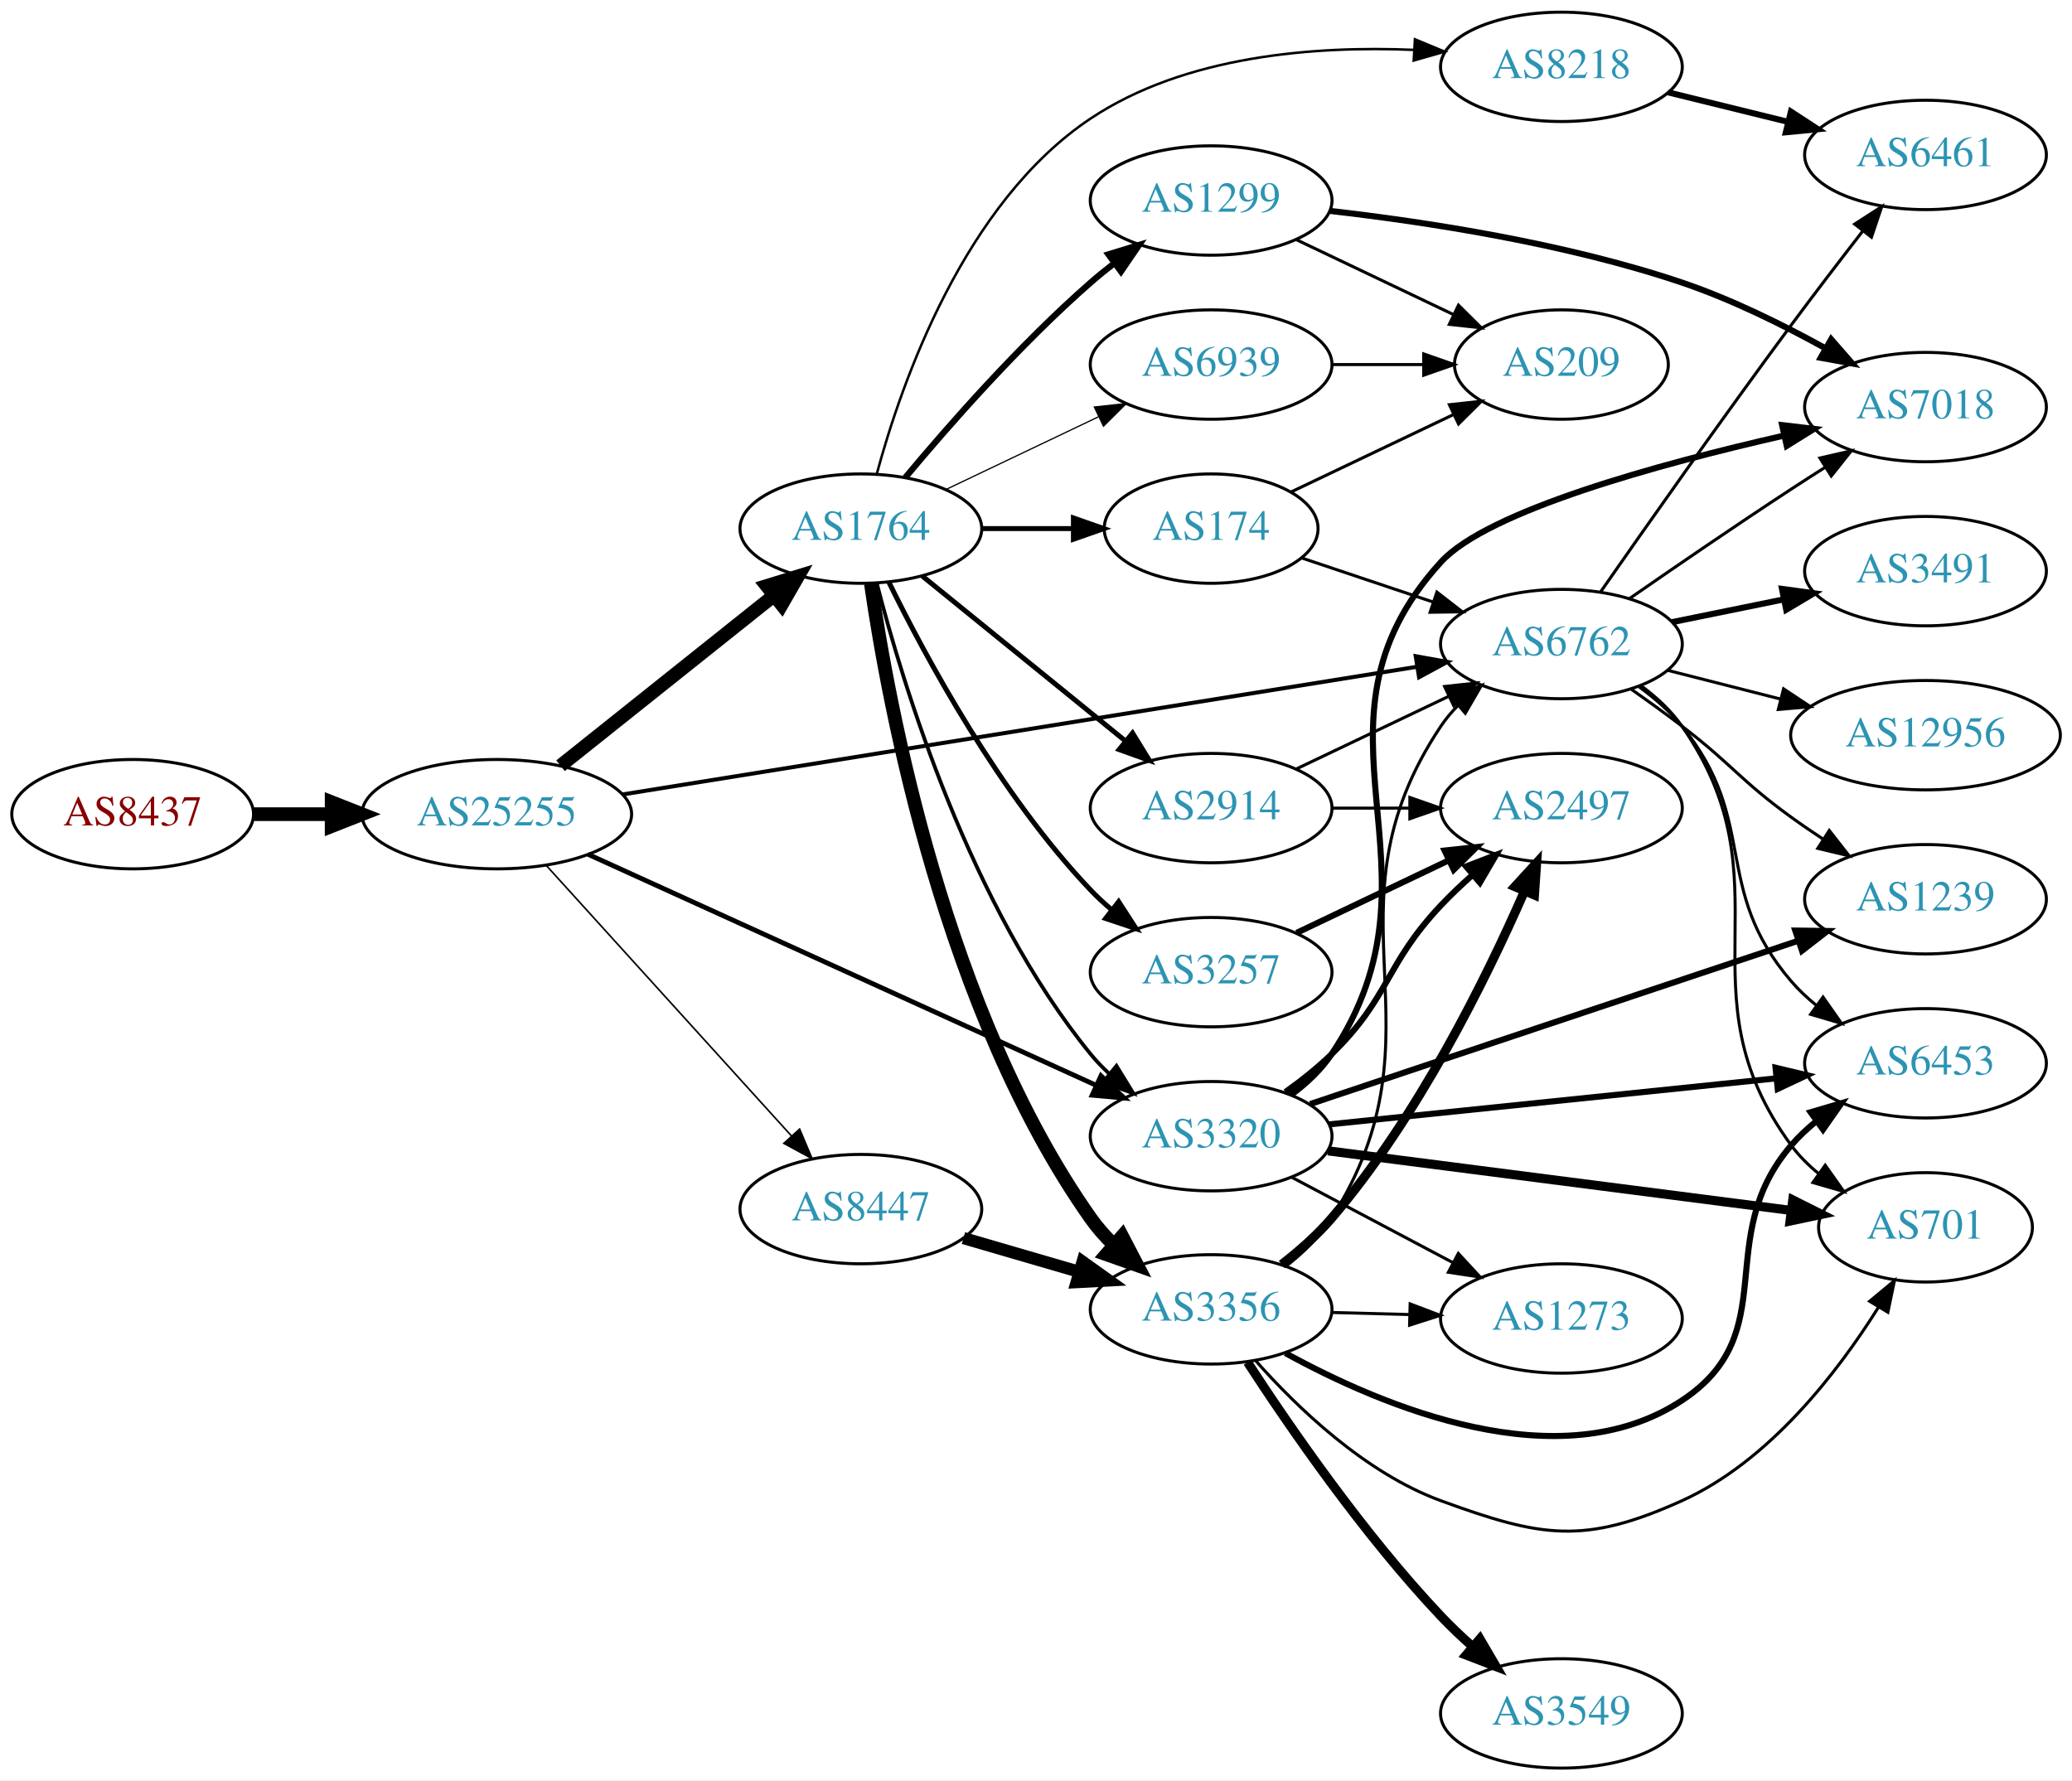
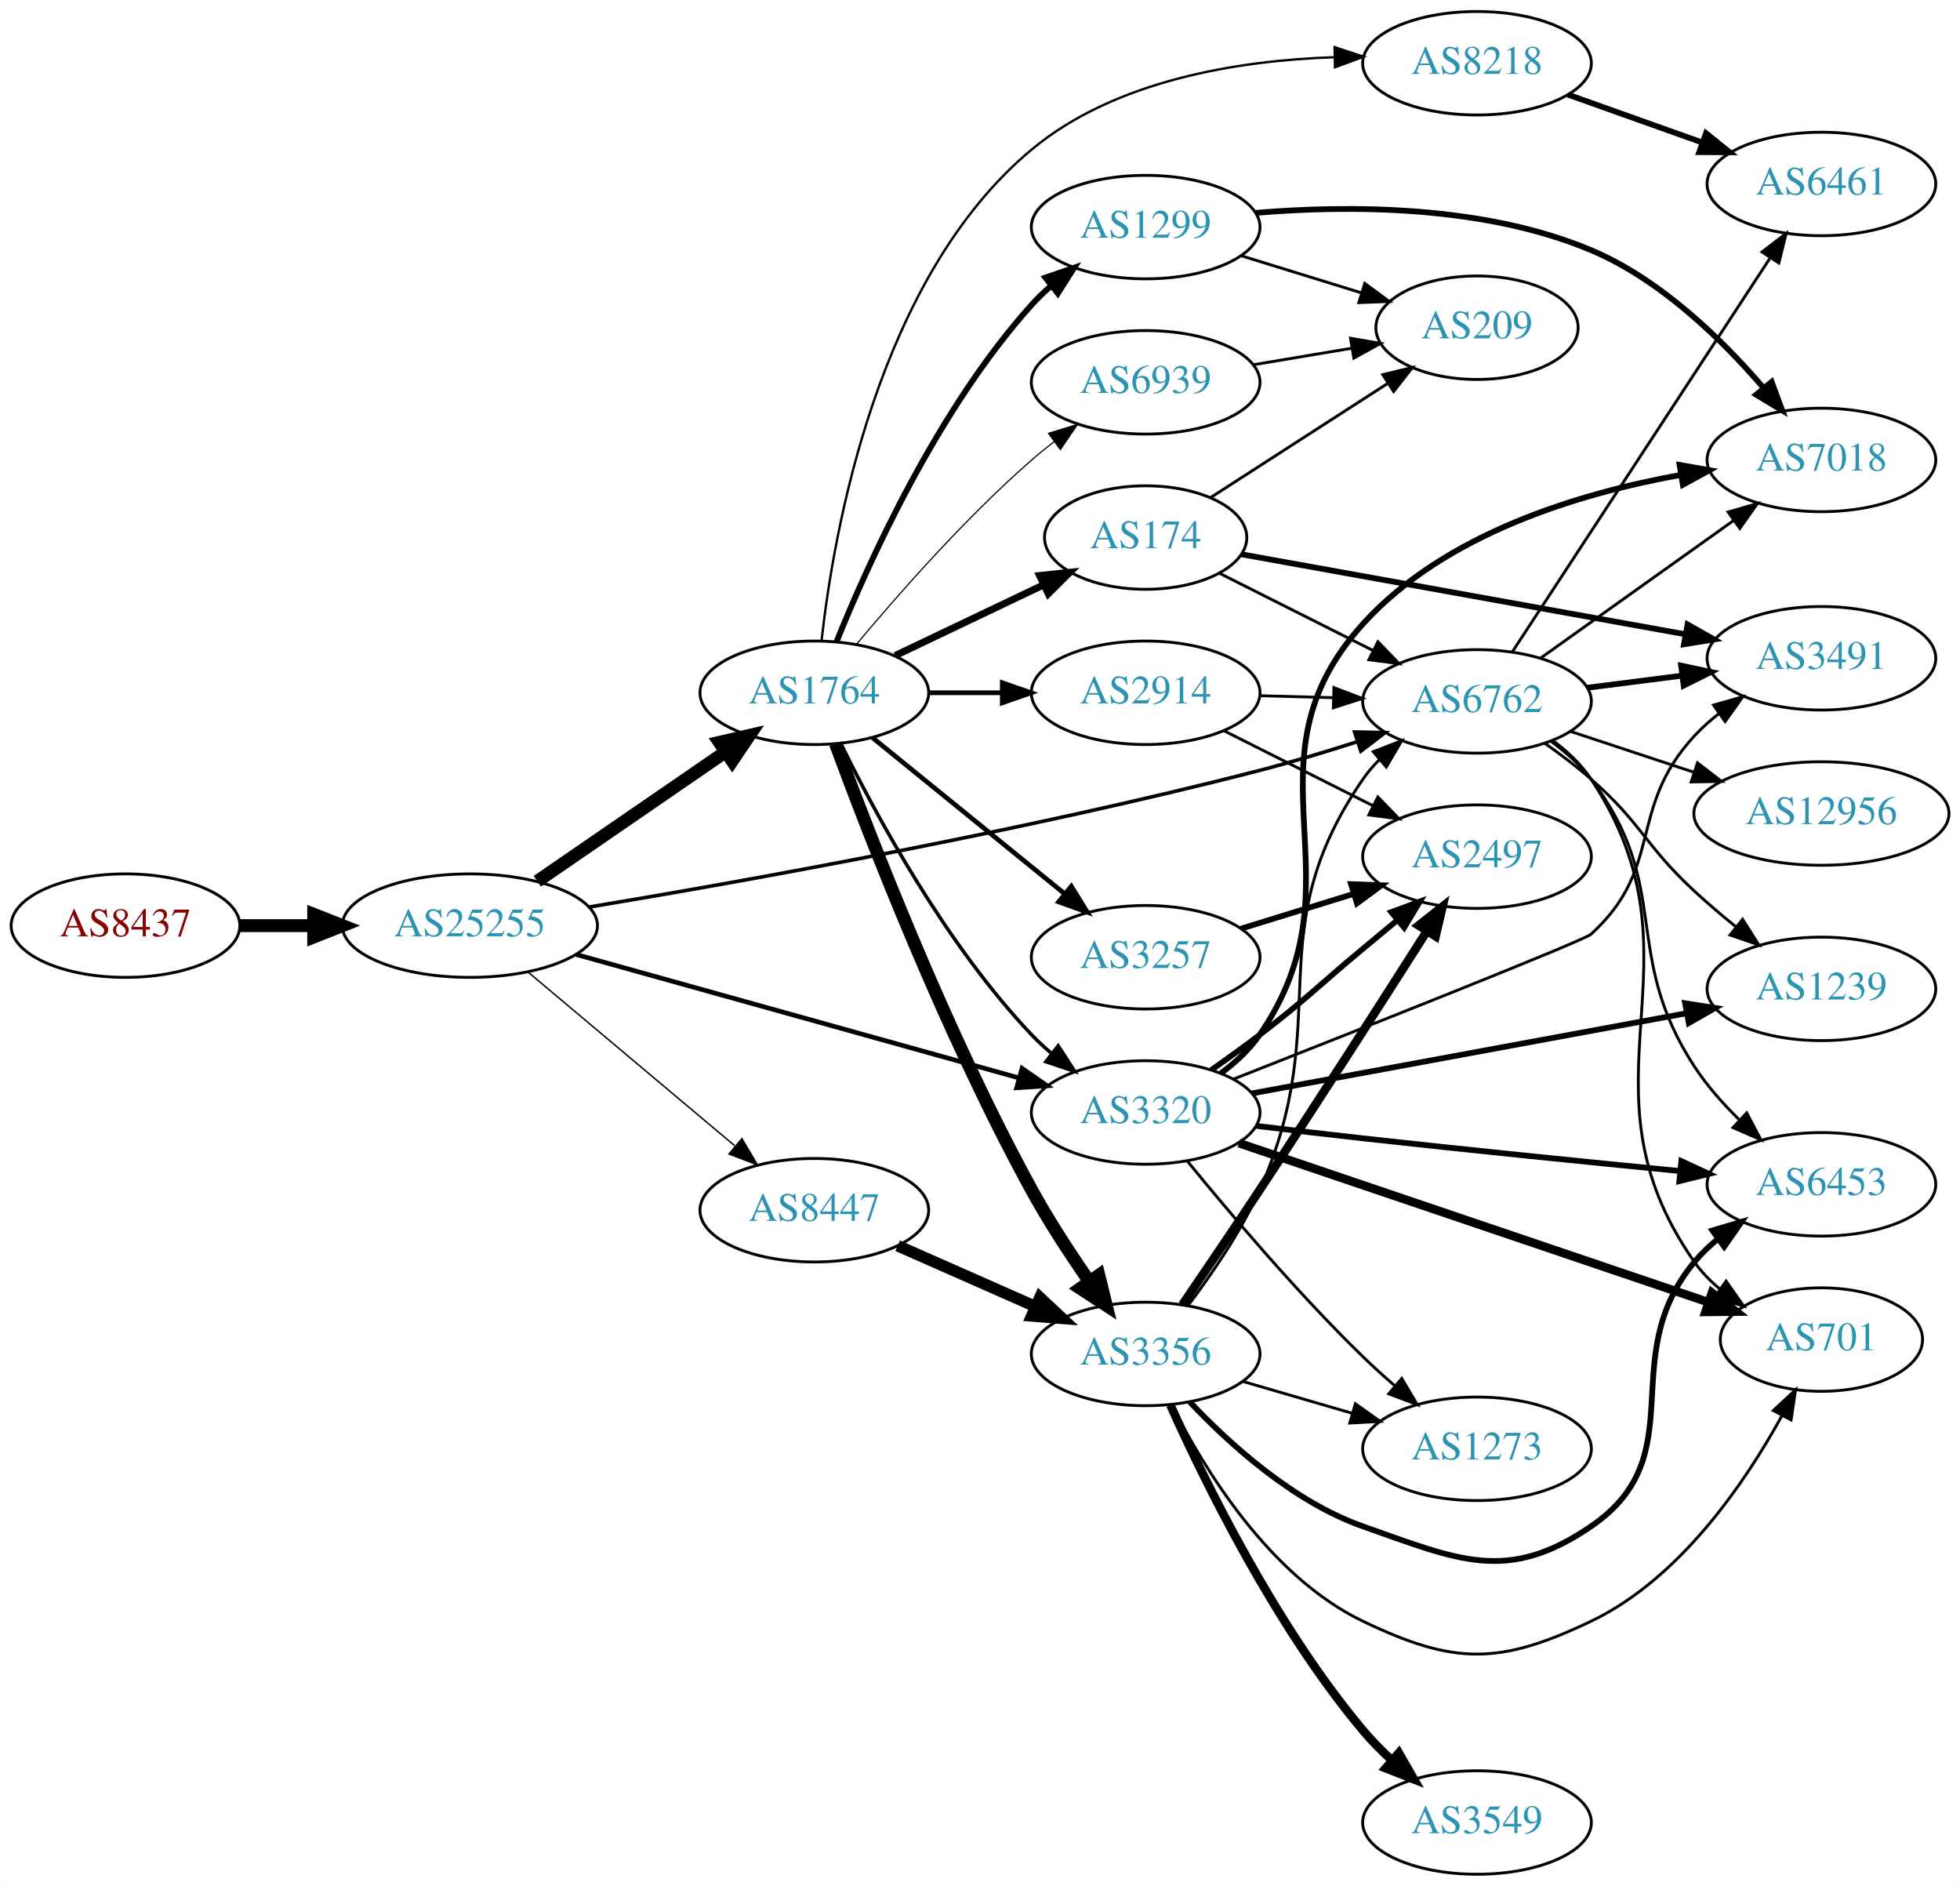
- <svg xmlns="http://www.w3.org/2000/svg" xmlns:xlink="http://www.w3.org/1999/xlink" width="682pt" height="586pt" viewBox="0.00 0.00 681.96 586.00">
-   <g id="graph0" class="graph" transform="scale(1 1) rotate(0) translate(4 582)">
-     <polygon fill="white" stroke="none" points="-4,4 -4,-582 677.956,-582 677.956,4 -4,4" />
+ <svg xmlns="http://www.w3.org/2000/svg" xmlns:xlink="http://www.w3.org/1999/xlink" width="682pt" height="656pt" viewBox="0.00 0.00 681.96 656.00">
+   <g id="graph0" class="graph" transform="scale(1 1) rotate(0) translate(4 652)">
+     <polygon fill="white" stroke="none" points="-4,4 -4,-652 677.956,-652 677.956,4 -4,4" />
    <g id="node1" class="node">
      <g id="a_node1">
        <a xlink:href="/asn/8437" xlink:title="AS8437 ~ Hutchison Drei Austria GmbH [AT]">
-           <ellipse fill="#ffffff" stroke="black" cx="39.647" cy="-314" rx="39.794" ry="18" />
-           <text text-anchor="middle" x="39.647" y="-310.3" font-family="Times,serif" font-size="14.00" fill="#880000">AS8437</text>
+           <ellipse fill="#ffffff" stroke="black" cx="39.647" cy="-330" rx="39.794" ry="18" />
+           <text text-anchor="middle" x="39.647" y="-326.3" font-family="Times,serif" font-size="14.00" fill="#880000">AS8437</text>
        </a>
      </g>
    </g>
    <g id="node2" class="node">
      <g id="a_node2">
        <a xlink:href="/asn/25255" xlink:title="AS25255 ~ ==&gt; TELE2 AUSTRIA &lt;== [AT]">
-           <ellipse fill="#ffffff" stroke="black" cx="159.489" cy="-314" rx="44.393" ry="18" />
-           <text text-anchor="middle" x="159.489" y="-310.3" font-family="Times,serif" font-size="14.00" fill="#2c94b3">AS25255</text>
+           <ellipse fill="#ffffff" stroke="black" cx="159.489" cy="-330" rx="44.393" ry="18" />
+           <text text-anchor="middle" x="159.489" y="-326.3" font-family="Times,serif" font-size="14.00" fill="#2c94b3">AS25255</text>
        </a>
      </g>
    </g>
    <g id="edge1" class="edge">
-       <path fill="none" stroke="black" stroke-width="4.5" d="M79.559,-314C87.662,-314 96.337,-314 104.863,-314" />
-       <polygon fill="black" stroke="black" stroke-width="4.5" points="105.141,-317.938 115.141,-314 105.141,-310.063 105.141,-317.938" />
+       <path fill="none" stroke="black" stroke-width="4.5" d="M79.559,-330C87.662,-330 96.337,-330 104.863,-330" />
+       <polygon fill="black" stroke="black" stroke-width="4.5" points="105.141,-333.938 115.141,-330 105.141,-326.063 105.141,-333.938" />
    </g>
    <g id="node3" class="node">
      <g id="a_node3">
        <a xlink:href="/asn/1764" xlink:title="AS1764 ~ NEXTLAYER-AS [AT]">
-           <ellipse fill="#ffffff" stroke="black" cx="279.332" cy="-408" rx="39.794" ry="18" />
-           <text text-anchor="middle" x="279.332" y="-404.3" font-family="Times,serif" font-size="14.00" fill="#2c94b3">AS1764</text>
+           <ellipse fill="#ffffff" stroke="black" cx="279.332" cy="-411" rx="39.794" ry="18" />
+           <text text-anchor="middle" x="279.332" y="-407.3" font-family="Times,serif" font-size="14.00" fill="#2c94b3">AS1764</text>
        </a>
      </g>
    </g>
    <g id="edge2" class="edge">
-       <path fill="none" stroke="black" stroke-width="4.5" d="M180.479,-329.946C199.811,-345.366 229.262,-368.859 250.805,-386.043" />
-       <polygon fill="black" stroke="black" stroke-width="4.5" points="248.363,-389.132 258.636,-392.29 253.274,-382.976 248.363,-389.132" />
+       <path fill="none" stroke="black" stroke-width="4.5" d="M182.932,-345.426C201.513,-358.198 228.074,-376.455 248.453,-390.463" />
+       <polygon fill="black" stroke="black" stroke-width="4.5" points="246.296,-393.758 256.768,-396.178 250.757,-387.269 246.296,-393.758" />
    </g>
    <g id="node4" class="node">
      <g id="a_node4">
        <a xlink:href="/asn/6762" xlink:title="AS6762 ~ TELECOM ITALIA SPARKLE S.p.A. [IT]">
-           <ellipse fill="#ffffff" stroke="black" cx="509.918" cy="-370" rx="39.794" ry="18" />
-           <text text-anchor="middle" x="509.918" y="-366.3" font-family="Times,serif" font-size="14.00" fill="#2c94b3">AS6762</text>
+           <ellipse fill="#ffffff" stroke="black" cx="509.918" cy="-408" rx="39.794" ry="18" />
+           <text text-anchor="middle" x="509.918" y="-404.3" font-family="Times,serif" font-size="14.00" fill="#2c94b3">AS6762</text>
        </a>
      </g>
    </g>
    <g id="edge3" class="edge">
-       <path fill="none" stroke="black" stroke-width="1.324" d="M200.799,-320.479C265.802,-330.926 393.434,-351.439 462.27,-362.503" />
-       <polygon fill="black" stroke="black" stroke-width="1.324" points="461.961,-365.998 472.39,-364.129 463.072,-359.087 461.961,-365.998" />
+       <path fill="none" stroke="black" stroke-width="1.25" d="M201.179,-336.502C254.946,-345.441 352.42,-362.846 434.271,-384 445.371,-386.869 457.246,-390.447 468.186,-393.958" />
+       <polygon fill="black" stroke="black" stroke-width="1.25" points="467.327,-397.36 477.92,-397.141 469.503,-390.707 467.327,-397.36" />
    </g>
    <g id="node5" class="node">
      <g id="a_node5">
        <a xlink:href="/asn/3320" xlink:title="AS3320 ~ DTAG [DE]">
-           <ellipse fill="#ffffff" stroke="black" cx="394.625" cy="-208" rx="39.794" ry="18" />
-           <text text-anchor="middle" x="394.625" y="-204.3" font-family="Times,serif" font-size="14.00" fill="#2c94b3">AS3320</text>
+           <ellipse fill="#ffffff" stroke="black" cx="394.625" cy="-265" rx="39.794" ry="18" />
+           <text text-anchor="middle" x="394.625" y="-261.3" font-family="Times,serif" font-size="14.00" fill="#2c94b3">AS3320</text>
        </a>
      </g>
    </g>
    <g id="edge4" class="edge">
-       <path fill="none" stroke="black" stroke-width="1.588" d="M189.544,-300.789C231.822,-281.567 310.294,-245.888 356.642,-224.815" />
-       <polygon fill="black" stroke="black" stroke-width="1.588" points="358.366,-227.876 366.02,-220.551 355.468,-221.504 358.366,-227.876" />
+       <path fill="none" stroke="black" stroke-width="1.625" d="M196.406,-319.986C237.88,-308.423 306.07,-289.411 350.41,-277.049" />
+       <polygon fill="black" stroke="black" stroke-width="1.625" points="351.62,-280.345 360.313,-274.288 349.74,-273.602 351.62,-280.345" />
    </g>
    <g id="node6" class="node">
      <g id="a_node6">
        <a xlink:href="/asn/8447" xlink:title="AS8447 ~ A1 Telekom Austria AG [AT]">
-           <ellipse fill="#ffffff" stroke="black" cx="279.332" cy="-184" rx="39.794" ry="18" />
-           <text text-anchor="middle" x="279.332" y="-180.3" font-family="Times,serif" font-size="14.00" fill="#2c94b3">AS8447</text>
+           <ellipse fill="#ffffff" stroke="black" cx="279.332" cy="-231" rx="39.794" ry="18" />
+           <text text-anchor="middle" x="279.332" y="-227.3" font-family="Times,serif" font-size="14.00" fill="#2c94b3">AS8447</text>
        </a>
      </g>
    </g>
    <g id="edge5" class="edge">
-       <path fill="none" stroke="black" stroke-width="0.529" d="M175.895,-297.005C196.475,-274.301 233.058,-233.944 256.48,-208.105" />
-       <polygon fill="black" stroke="black" stroke-width="0.529" points="259.172,-210.348 263.295,-200.588 253.985,-205.647 259.172,-210.348" />
-     </g>
-     <g id="edge10" class="edge">
-       <path fill="none" stroke="black" stroke-width="1.227" d="M284.552,-390.095C293.142,-356.648 315.283,-283.671 354.978,-235 356.821,-232.74 358.899,-230.587 361.112,-228.554" />
-       <polygon fill="black" stroke="black" stroke-width="1.227" points="363.462,-231.154 369.005,-222.125 359.041,-225.726 363.462,-231.154" />
+       <path fill="none" stroke="black" stroke-width="0.5" d="M179.685,-313.874C199.232,-297.452 229.697,-271.859 251.599,-253.458" />
+       <polygon fill="black" stroke="black" stroke-width="0.5" points="254.129,-255.904 259.534,-246.792 249.626,-250.545 254.129,-255.904" />
+     </g>
+     <g id="edge12" class="edge">
+       <path fill="none" stroke="black" stroke-width="1.227" d="M288.564,-393.348C300.654,-368.695 325.052,-323.447 354.978,-292 357.041,-289.832 359.303,-287.733 361.665,-285.727" />
+       <polygon fill="black" stroke="black" stroke-width="1.227" points="364.188,-288.199 369.938,-279.3 359.894,-282.671 364.188,-288.199" />
    </g>
    <g id="node7" class="node">
      <g id="a_node7">
-         <a xlink:href="/asn/2914" xlink:title="AS2914 ~ NTT America, Inc. [US]">
-           <ellipse fill="#ffffff" stroke="black" cx="394.625" cy="-316" rx="39.794" ry="18" />
-           <text text-anchor="middle" x="394.625" y="-312.3" font-family="Times,serif" font-size="14.00" fill="#2c94b3">AS2914</text>
+         <a xlink:href="/asn/8218" xlink:title="AS8218 ~ legacy Neotelecoms [FR]">
+           <ellipse fill="#ffffff" stroke="black" cx="509.918" cy="-630" rx="39.794" ry="18" />
+           <text text-anchor="middle" x="509.918" y="-626.3" font-family="Times,serif" font-size="14.00" fill="#2c94b3">AS8218</text>
        </a>
      </g>
    </g>
    <g id="edge6" class="edge">
-       <path fill="none" stroke="black" stroke-width="1.636" d="M299.55,-392.393C317.942,-377.458 345.862,-354.786 366.512,-338.017" />
-       <polygon fill="black" stroke="black" stroke-width="1.636" points="368.755,-340.704 374.312,-331.683 364.342,-335.27 368.755,-340.704" />
+       <path fill="none" stroke="black" stroke-width="0.818" d="M281.85,-429.12C286.062,-467.152 301.399,-555.458 354.978,-600 384.074,-624.188 426.94,-630.956 460.055,-632.089" />
+       <polygon fill="black" stroke="black" stroke-width="0.818" points="460.373,-635.595 470.434,-632.274 460.498,-628.596 460.373,-635.595" />
    </g>
    <g id="node8" class="node">
      <g id="a_node8">
-         <a xlink:href="/asn/8218" xlink:title="AS8218 ~ legacy Neotelecoms [FR]">
-           <ellipse fill="#ffffff" stroke="black" cx="509.918" cy="-560" rx="39.794" ry="18" />
-           <text text-anchor="middle" x="509.918" y="-556.3" font-family="Times,serif" font-size="14.00" fill="#2c94b3">AS8218</text>
+         <a xlink:href="/asn/2914" xlink:title="AS2914 ~ NTT America, Inc. [US]">
+           <ellipse fill="#ffffff" stroke="black" cx="394.625" cy="-411" rx="39.794" ry="18" />
+           <text text-anchor="middle" x="394.625" y="-407.3" font-family="Times,serif" font-size="14.00" fill="#2c94b3">AS2914</text>
        </a>
      </g>
    </g>
    <g id="edge7" class="edge">
-       <path fill="none" stroke="black" stroke-width="0.818" d="M284.594,-426.082C292.682,-455.994 313.303,-515.226 354.978,-543 386.07,-563.721 428.766,-566.956 461.307,-565.582" />
-       <polygon fill="black" stroke="black" stroke-width="0.818" points="461.707,-569.065 471.487,-564.991 461.301,-562.077 461.707,-569.065" />
+       <path fill="none" stroke="black" stroke-width="1.636" d="M319.004,-411C327.207,-411 335.971,-411 344.503,-411" />
+       <polygon fill="black" stroke="black" stroke-width="1.636" points="344.742,-414.5 354.742,-411 344.742,-407.5 344.742,-414.5" />
    </g>
    <g id="node9" class="node">
      <g id="a_node9">
        <a xlink:href="/asn/174" xlink:title="AS174 ~ Cogent Communications [US]">
-           <ellipse fill="#ffffff" stroke="black" cx="394.625" cy="-408" rx="35.194" ry="18" />
-           <text text-anchor="middle" x="394.625" y="-404.3" font-family="Times,serif" font-size="14.00" fill="#2c94b3">AS174</text>
+           <ellipse fill="#ffffff" stroke="black" cx="394.625" cy="-465" rx="35.194" ry="18" />
+           <text text-anchor="middle" x="394.625" y="-461.3" font-family="Times,serif" font-size="14.00" fill="#2c94b3">AS174</text>
        </a>
      </g>
    </g>
    <g id="edge8" class="edge">
-       <path fill="none" stroke="black" stroke-width="1.636" d="M319.004,-408C328.709,-408 339.2,-408 349.163,-408" />
-       <polygon fill="black" stroke="black" stroke-width="1.636" points="349.299,-411.5 359.299,-408 349.299,-404.5 349.299,-411.5" />
+       <path fill="none" stroke="black" stroke-width="2.455" d="M307.468,-423.934C322.9,-431.29 342.385,-440.577 358.92,-448.459" />
+       <polygon fill="black" stroke="black" stroke-width="2.455" points="357.729,-451.768 368.262,-452.911 360.741,-445.449 357.729,-451.768" />
    </g>
    <g id="node10" class="node">
      <g id="a_node10">
-         <a xlink:href="/asn/3257" xlink:title="AS3257 ~ GTT [DE]">
-           <ellipse fill="#ffffff" stroke="black" cx="394.625" cy="-262" rx="39.794" ry="18" />
-           <text text-anchor="middle" x="394.625" y="-258.3" font-family="Times,serif" font-size="14.00" fill="#2c94b3">AS3257</text>
+         <a xlink:href="/asn/1299" xlink:title="AS1299 ~ Telia Carrier [EU]">
+           <ellipse fill="#ffffff" stroke="black" cx="394.625" cy="-573" rx="39.794" ry="18" />
+           <text text-anchor="middle" x="394.625" y="-569.3" font-family="Times,serif" font-size="14.00" fill="#2c94b3">AS1299</text>
        </a>
      </g>
    </g>
    <g id="edge9" class="edge">
-       <path fill="none" stroke="black" stroke-width="1.636" d="M288.564,-390.348C300.654,-365.695 325.052,-320.447 354.978,-289 357.041,-286.832 359.303,-284.733 361.665,-282.727" />
-       <polygon fill="black" stroke="black" stroke-width="1.636" points="364.188,-285.199 369.938,-276.3 359.894,-279.671 364.188,-285.199" />
+       <path fill="none" stroke="black" stroke-width="2.045" d="M287.079,-428.787C298.13,-456.243 322.184,-509.578 354.978,-546 356.98,-548.224 359.199,-550.363 361.532,-552.397" />
+       <polygon fill="black" stroke="black" stroke-width="2.045" points="359.73,-555.433 369.751,-558.873 364.062,-549.935 359.73,-555.433" />
    </g>
    <g id="node11" class="node">
      <g id="a_node11">
-         <a xlink:href="/asn/1299" xlink:title="AS1299 ~ Telia Carrier [EU]">
-           <ellipse fill="#ffffff" stroke="black" cx="394.625" cy="-516" rx="39.794" ry="18" />
-           <text text-anchor="middle" x="394.625" y="-512.3" font-family="Times,serif" font-size="14.00" fill="#2c94b3">AS1299</text>
-         </a>
-       </g>
-     </g>
-     <g id="edge11" class="edge">
-       <path fill="none" stroke="black" stroke-width="2.045" d="M293.962,-424.817C308.244,-441.929 331.791,-468.745 354.978,-489 357.444,-491.154 360.082,-493.294 362.78,-495.372" />
-       <polygon fill="black" stroke="black" stroke-width="2.045" points="360.805,-498.264 370.934,-501.37 364.953,-492.625 360.805,-498.264" />
+         <a xlink:href="/asn/3257" xlink:title="AS3257 ~ GTT [DE]">
+           <ellipse fill="#ffffff" stroke="black" cx="394.625" cy="-319" rx="39.794" ry="18" />
+           <text text-anchor="middle" x="394.625" y="-315.3" font-family="Times,serif" font-size="14.00" fill="#2c94b3">AS3257</text>
+         </a>
+       </g>
+     </g>
+     <g id="edge10" class="edge">
+       <path fill="none" stroke="black" stroke-width="1.636" d="M299.55,-395.393C317.942,-380.458 345.862,-357.786 366.512,-341.017" />
+       <polygon fill="black" stroke="black" stroke-width="1.636" points="368.755,-343.704 374.312,-334.683 364.342,-338.27 368.755,-343.704" />
    </g>
    <g id="node12" class="node">
      <g id="a_node12">
        <a xlink:href="/asn/3356" xlink:title="AS3356 ~ Level 3 Parent, LLC [US]">
-           <ellipse fill="#ffffff" stroke="black" cx="394.625" cy="-151" rx="39.794" ry="18" />
-           <text text-anchor="middle" x="394.625" y="-147.3" font-family="Times,serif" font-size="14.00" fill="#2c94b3">AS3356</text>
-         </a>
-       </g>
-     </g>
-     <g id="edge12" class="edge">
-       <path fill="none" stroke="black" stroke-width="4.5" d="M282.62,-389.899C288.498,-349.216 307.161,-248.807 354.978,-181 357.162,-177.902 359.76,-174.973 362.559,-172.248" />
-       <polygon fill="black" stroke="black" stroke-width="4.5" points="365.325,-175.061 370.299,-165.533 360.165,-169.112 365.325,-175.061" />
+           <ellipse fill="#ffffff" stroke="black" cx="394.625" cy="-181" rx="39.794" ry="18" />
+           <text text-anchor="middle" x="394.625" y="-177.3" font-family="Times,serif" font-size="14.00" fill="#2c94b3">AS3356</text>
+         </a>
+       </g>
+     </g>
+     <g id="edge11" class="edge">
+       <path fill="none" stroke="black" stroke-width="4.5" d="M286.699,-393.299C298.451,-361.395 325.095,-292.496 354.978,-238 360.876,-227.245 368.253,-215.956 374.977,-206.288" />
+       <polygon fill="black" stroke="black" stroke-width="4.5" points="378.334,-208.361 380.907,-197.926 371.91,-203.805 378.334,-208.361" />
    </g>
    <g id="node13" class="node">
      <g id="a_node13">
        <a xlink:href="/asn/6939" xlink:title="AS6939 ~ Hurricane Electric LLC [US]">
-           <ellipse fill="#ffffff" stroke="black" cx="394.625" cy="-462" rx="39.794" ry="18" />
-           <text text-anchor="middle" x="394.625" y="-458.3" font-family="Times,serif" font-size="14.00" fill="#2c94b3">AS6939</text>
+           <ellipse fill="#ffffff" stroke="black" cx="394.625" cy="-519" rx="39.794" ry="18" />
+           <text text-anchor="middle" x="394.625" y="-515.3" font-family="Times,serif" font-size="14.00" fill="#2c94b3">AS6939</text>
        </a>
      </g>
    </g>
    <g id="edge13" class="edge">
-       <path fill="none" stroke="black" stroke-width="0.409" d="M307.468,-420.934C322.462,-428.081 341.283,-437.052 357.506,-444.785" />
-       <polygon fill="black" stroke="black" stroke-width="0.409" points="356.177,-448.028 366.71,-449.171 359.188,-441.709 356.177,-448.028" />
+       <path fill="none" stroke="black" stroke-width="0.409" d="M293.962,-427.817C308.244,-444.929 331.791,-471.745 354.978,-492 357.444,-494.154 360.082,-496.294 362.78,-498.372" />
+       <polygon fill="black" stroke="black" stroke-width="0.409" points="360.805,-501.264 370.934,-504.37 364.953,-495.625 360.805,-501.264" />
    </g>
    <g id="node14" class="node">
      <g id="a_node14">
        <a xlink:href="/asn/6461" xlink:title="AS6461 ~ Zayo Bandwidth [US]">
-           <ellipse fill="#ffffff" stroke="black" cx="629.76" cy="-531" rx="39.794" ry="18" />
-           <text text-anchor="middle" x="629.76" y="-527.3" font-family="Times,serif" font-size="14.00" fill="#2c94b3">AS6461</text>
-         </a>
-       </g>
-     </g>
-     <g id="edge34" class="edge">
-       <path fill="none" stroke="black" d="M522.868,-387.243C537.441,-408.169 562.933,-444.446 585.564,-475 593.138,-485.226 601.66,-496.35 609.12,-505.97" />
-       <polygon fill="black" stroke="black" points="606.447,-508.235 615.352,-513.975 611.971,-503.935 606.447,-508.235" />
+           <ellipse fill="#ffffff" stroke="black" cx="629.76" cy="-588" rx="39.794" ry="18" />
+           <text text-anchor="middle" x="629.76" y="-584.3" font-family="Times,serif" font-size="14.00" fill="#2c94b3">AS6461</text>
+         </a>
+       </g>
+     </g>
+     <g id="edge20" class="edge">
+       <path fill="none" stroke="black" d="M522.217,-425.259C542.982,-456.977 587.315,-524.695 611.741,-562.003" />
+       <polygon fill="black" stroke="black" points="609.089,-564.344 617.495,-570.793 614.946,-560.509 609.089,-564.344" />
+     </g>
+     <g id="node15" class="node">
+       <g id="a_node15">
+         <a xlink:href="/asn/3491" xlink:title="AS3491 ~ PCCW Global, Inc. [US]">
+           <ellipse fill="#ffffff" stroke="black" cx="629.76" cy="-423" rx="39.794" ry="18" />
+           <text text-anchor="middle" x="629.76" y="-419.3" font-family="Times,serif" font-size="14.00" fill="#2c94b3">AS3491</text>
+         </a>
+       </g>
+     </g>
+     <g id="edge15" class="edge">
+       <path fill="none" stroke="black" stroke-width="2" d="M548.204,-412.746C558.735,-414.087 570.338,-415.564 581.378,-416.969" />
+       <polygon fill="black" stroke="black" stroke-width="2" points="580.95,-420.442 591.312,-418.233 581.834,-413.499 580.95,-420.442" />
    </g>
    <g id="node16" class="node">
      <g id="a_node16">
-         <a xlink:href="/asn/701" xlink:title="AS701 ~ UUNET [US]">
-           <ellipse fill="#ffffff" stroke="black" cx="629.76" cy="-178" rx="35.194" ry="18" />
-           <text text-anchor="middle" x="629.76" y="-174.3" font-family="Times,serif" font-size="14.00" fill="#2c94b3">AS701</text>
-         </a>
-       </g>
-     </g>
-     <g id="edge33" class="edge">
-       <path fill="none" stroke="black" d="M536.097,-356.298C541.161,-352.559 546.01,-348.105 549.564,-343 585.776,-290.976 548.033,-256.08 585.564,-205 588.097,-201.552 591.215,-198.444 594.607,-195.669" />
-       <polygon fill="black" stroke="black" points="596.746,-198.443 602.871,-189.798 592.692,-192.736 596.746,-198.443" />
+         <a xlink:href="/asn/6453" xlink:title="AS6453 ~ TATA COMMUNICATIONS (AMERICA) INC [US]">
+           <ellipse fill="#ffffff" stroke="black" cx="629.76" cy="-240" rx="39.794" ry="18" />
+           <text text-anchor="middle" x="629.76" y="-236.3" font-family="Times,serif" font-size="14.00" fill="#2c94b3">AS6453</text>
+         </a>
+       </g>
+     </g>
+     <g id="edge16" class="edge">
+       <path fill="none" stroke="black" d="M535.761,-394.052C540.841,-390.326 545.783,-385.94 549.564,-381 578.274,-343.489 559.736,-320.55 585.564,-281 589.839,-274.453 595.358,-268.196 601.013,-262.63" />
+       <polygon fill="black" stroke="black" points="603.748,-264.867 608.704,-255.504 598.99,-259.733 603.748,-264.867" />
    </g>
    <g id="node17" class="node">
      <g id="a_node17">
        <a xlink:href="/asn/1239" xlink:title="AS1239 ~ Sprint [US]">
-           <ellipse fill="#ffffff" stroke="black" cx="629.76" cy="-286" rx="39.794" ry="18" />
-           <text text-anchor="middle" x="629.76" y="-282.3" font-family="Times,serif" font-size="14.00" fill="#2c94b3">AS1239</text>
-         </a>
-       </g>
-     </g>
-     <g id="edge30" class="edge">
-       <path fill="none" stroke="black" d="M532.817,-355.182C538.348,-351.308 544.23,-347.074 549.564,-343 566.116,-330.358 568.694,-325.215 585.564,-313 588.949,-310.549 592.555,-308.084 596.187,-305.692" />
-       <polygon fill="black" stroke="black" points="598.086,-308.632 604.613,-300.287 594.306,-302.74 598.086,-308.632" />
+           <ellipse fill="#ffffff" stroke="black" cx="629.76" cy="-308" rx="39.794" ry="18" />
+           <text text-anchor="middle" x="629.76" y="-304.3" font-family="Times,serif" font-size="14.00" fill="#2c94b3">AS1239</text>
+         </a>
+       </g>
+     </g>
+     <g id="edge17" class="edge">
+       <path fill="none" stroke="black" d="M533.606,-393.367C539.007,-389.557 544.631,-385.306 549.564,-381 567.336,-365.488 568.242,-358.012 585.564,-342 590.054,-337.85 595.001,-333.648 599.897,-329.68" />
+       <polygon fill="black" stroke="black" points="602.325,-332.222 607.996,-323.272 597.981,-326.732 602.325,-332.222" />
    </g>
    <g id="node18" class="node">
      <g id="a_node18">
-         <a xlink:href="/asn/7018" xlink:title="AS7018 ~ AT&amp;T Services, Inc. [US]">
-           <ellipse fill="#ffffff" stroke="black" cx="629.76" cy="-448" rx="39.794" ry="18" />
-           <text text-anchor="middle" x="629.76" y="-444.3" font-family="Times,serif" font-size="14.00" fill="#2c94b3">AS7018</text>
-         </a>
-       </g>
-     </g>
-     <g id="edge31" class="edge">
-       <path fill="none" stroke="black" d="M532.32,-384.963C547.16,-395.254 567.435,-409.148 585.564,-421 589.145,-423.341 592.915,-425.761 596.675,-428.148" />
-       <polygon fill="black" stroke="black" points="595.008,-431.234 605.335,-433.6 598.737,-425.31 595.008,-431.234" />
+         <a xlink:href="/asn/701" xlink:title="AS701 ~ UUNET [US]">
+           <ellipse fill="#ffffff" stroke="black" cx="629.76" cy="-186" rx="35.194" ry="18" />
+           <text text-anchor="middle" x="629.76" y="-182.3" font-family="Times,serif" font-size="14.00" fill="#2c94b3">AS701</text>
+         </a>
+       </g>
+     </g>
+     <g id="edge18" class="edge">
+       <path fill="none" stroke="black" d="M536.266,-394.412C541.32,-390.667 546.124,-386.182 549.564,-381 591.797,-317.38 541.717,-275.519 585.564,-213 588.021,-209.497 591.091,-206.354 594.456,-203.56" />
+       <polygon fill="black" stroke="black" points="596.595,-206.334 602.691,-197.668 592.521,-200.641 596.595,-206.334" />
    </g>
    <g id="node19" class="node">
      <g id="a_node19">
-         <a xlink:href="/asn/6453" xlink:title="AS6453 ~ TATA COMMUNICATIONS (AMERICA) INC [US]">
-           <ellipse fill="#ffffff" stroke="black" cx="629.76" cy="-232" rx="39.794" ry="18" />
-           <text text-anchor="middle" x="629.76" y="-228.3" font-family="Times,serif" font-size="14.00" fill="#2c94b3">AS6453</text>
-         </a>
-       </g>
+         <a xlink:href="/asn/7018" xlink:title="AS7018 ~ AT&amp;T Services, Inc. [US]">
+           <ellipse fill="#ffffff" stroke="black" cx="629.76" cy="-492" rx="39.794" ry="18" />
+           <text text-anchor="middle" x="629.76" y="-488.3" font-family="Times,serif" font-size="14.00" fill="#2c94b3">AS7018</text>
+         </a>
+       </g>
+     </g>
+     <g id="edge19" class="edge">
+       <path fill="none" stroke="black" d="M531.985,-423.018C550.721,-436.373 578.312,-456.04 599.245,-470.961" />
+       <polygon fill="black" stroke="black" points="597.303,-473.875 607.477,-476.829 601.366,-468.175 597.303,-473.875" />
+     </g>
+     <g id="node20" class="node">
+       <g id="a_node20">
+         <a xlink:href="/asn/12956" xlink:title="AS12956 ~ TELXIUS [ES]">
+           <ellipse fill="#ffffff" stroke="black" cx="629.76" cy="-369" rx="44.393" ry="18" />
+           <text text-anchor="middle" x="629.76" y="-365.3" font-family="Times,serif" font-size="14.00" fill="#2c94b3">AS12956</text>
+         </a>
+       </g>
+     </g>
+     <g id="edge21" class="edge">
+       <path fill="none" stroke="black" d="M542.497,-397.549C555.681,-393.186 571.211,-388.046 585.435,-383.339" />
+       <polygon fill="black" stroke="black" points="586.634,-386.628 595.028,-380.164 584.435,-379.983 586.634,-386.628" />
    </g>
    <g id="edge28" class="edge">
-       <path fill="none" stroke="black" d="M535.546,-355.883C540.638,-352.165 545.638,-347.825 549.564,-343 575.197,-311.492 559.134,-289.842 585.564,-259 588.01,-256.146 590.834,-253.495 593.844,-251.06" />
-       <polygon fill="black" stroke="black" points="596.031,-253.797 602.111,-245.12 591.947,-248.112 596.031,-253.797" />
+       <path fill="none" stroke="black" d="M425.082,-276.567C469.084,-293.888 547.116,-324.781 549.564,-327 575.191,-350.231 562.075,-370.609 585.564,-396 588.116,-398.759 591.012,-401.346 594.066,-403.742" />
+       <polygon fill="black" stroke="black" points="592.208,-406.715 602.395,-409.626 596.247,-400.998 592.208,-406.715" />
+     </g>
+     <g id="edge23" class="edge">
+       <path fill="none" stroke="black" stroke-width="2" d="M433.2,-260.326C445.055,-258.889 458.205,-257.336 470.271,-256 507.191,-251.911 548.998,-247.708 580.401,-244.637" />
+       <polygon fill="black" stroke="black" stroke-width="2" points="581.016,-248.094 590.63,-243.64 580.337,-241.127 581.016,-248.094" />
+     </g>
+     <g id="edge25" class="edge">
+       <path fill="none" stroke="black" stroke-width="2" d="M431.541,-271.625C472.186,-279.121 538.489,-291.35 582.857,-299.533" />
+       <polygon fill="black" stroke="black" stroke-width="2" points="582.334,-302.996 592.803,-301.368 583.604,-296.112 582.334,-302.996" />
+     </g>
+     <g id="edge26" class="edge">
+       <path fill="none" stroke="black" stroke-width="3" d="M427.066,-254.346C469.446,-239.985 544.835,-214.439 590.469,-198.975" />
+       <polygon fill="black" stroke="black" stroke-width="3" points="591.661,-202.267 600.009,-195.743 589.414,-195.637 591.661,-202.267" />
+     </g>
+     <g id="edge24" class="edge">
+       <path fill="none" stroke="black" stroke-width="2" d="M420.837,-278.679C425.898,-282.42 430.739,-286.879 434.271,-292 471.482,-345.95 426.269,-386.429 470.271,-435 498.592,-466.262 545.323,-480.391 580.721,-486.769" />
+       <polygon fill="black" stroke="black" stroke-width="2" points="580.408,-490.265 590.844,-488.44 581.548,-483.358 580.408,-490.265" />
+     </g>
+     <g id="node21" class="node">
+       <g id="a_node21">
+         <a xlink:href="/asn/2497" xlink:title="AS2497 ~ Internet Initiative Japan Inc. [JP]">
+           <ellipse fill="#ffffff" stroke="black" cx="509.918" cy="-354" rx="39.794" ry="18" />
+           <text text-anchor="middle" x="509.918" y="-350.3" font-family="Times,serif" font-size="14.00" fill="#2c94b3">AS2497</text>
+         </a>
+       </g>
+     </g>
+     <g id="edge22" class="edge">
+       <path fill="none" stroke="black" stroke-width="2" d="M417.524,-279.818C423.056,-283.692 428.937,-287.926 434.271,-292 450.823,-304.642 454.25,-308.692 470.271,-322 474.09,-325.173 478.125,-328.519 482.089,-331.804" />
+       <polygon fill="black" stroke="black" stroke-width="2" points="480.103,-334.704 490.037,-338.387 484.568,-329.313 480.103,-334.704" />
    </g>
    <g id="node22" class="node">
      <g id="a_node22">
-         <a xlink:href="/asn/3491" xlink:title="AS3491 ~ PCCW Global, Inc. [US]">
-           <ellipse fill="#ffffff" stroke="black" cx="629.76" cy="-394" rx="39.794" ry="18" />
-           <text text-anchor="middle" x="629.76" y="-390.3" font-family="Times,serif" font-size="14.00" fill="#2c94b3">AS3491</text>
-         </a>
-       </g>
-     </g>
-     <g id="edge29" class="edge">
-       <path fill="none" stroke="black" stroke-width="2" d="M546.274,-377.201C557.821,-379.552 570.812,-382.198 583.011,-384.683" />
-       <polygon fill="black" stroke="black" stroke-width="2" points="582.524,-388.155 593.021,-386.721 583.921,-381.296 582.524,-388.155" />
-     </g>
-     <g id="node23" class="node">
-       <g id="a_node23">
-         <a xlink:href="/asn/12956" xlink:title="AS12956 ~ TELXIUS [ES]">
-           <ellipse fill="#ffffff" stroke="black" cx="629.76" cy="-340" rx="44.393" ry="18" />
-           <text text-anchor="middle" x="629.76" y="-336.3" font-family="Times,serif" font-size="14.00" fill="#2c94b3">AS12956</text>
-         </a>
-       </g>
-     </g>
-     <g id="edge32" class="edge">
-       <path fill="none" stroke="black" d="M545.002,-361.323C556.588,-358.373 569.742,-355.025 582.136,-351.87" />
-       <polygon fill="black" stroke="black" points="583.041,-355.251 591.868,-349.392 581.314,-348.467 583.041,-355.251" />
-     </g>
-     <g id="node15" class="node">
-       <g id="a_node15">
-         <a xlink:href="/asn/2497" xlink:title="AS2497 ~ Internet Initiative Japan Inc. [JP]">
-           <ellipse fill="#ffffff" stroke="black" cx="509.918" cy="-316" rx="39.794" ry="18" />
-           <text text-anchor="middle" x="509.918" y="-312.3" font-family="Times,serif" font-size="14.00" fill="#2c94b3">AS2497</text>
-         </a>
-       </g>
-     </g>
-     <g id="edge15" class="edge">
-       <path fill="none" stroke="black" stroke-width="2" d="M419.069,-222.539C424.331,-226.291 429.703,-230.54 434.271,-235 453.606,-253.88 451.724,-264.346 470.271,-284 473.451,-287.37 476.978,-290.72 480.57,-293.915" />
-       <polygon fill="black" stroke="black" stroke-width="2" points="478.545,-296.788 488.429,-300.604 483.083,-291.457 478.545,-296.788" />
-     </g>
-     <g id="edge16" class="edge">
-       <path fill="none" stroke="black" stroke-width="3" d="M433.082,-203.18C474.669,-197.828 541.693,-189.204 585.489,-183.568" />
-       <polygon fill="black" stroke="black" stroke-width="3" points="586.078,-187.021 595.549,-182.274 585.184,-180.079 586.078,-187.021" />
-     </g>
-     <g id="edge17" class="edge">
-       <path fill="none" stroke="black" stroke-width="2" d="M427.223,-218.586C440.515,-223.038 456.144,-228.272 470.271,-233 510.118,-246.335 555.604,-261.545 587.595,-272.24" />
-       <polygon fill="black" stroke="black" stroke-width="2" points="586.89,-275.694 597.484,-275.546 589.11,-269.056 586.89,-275.694" />
-     </g>
-     <g id="edge18" class="edge">
-       <path fill="none" stroke="black" stroke-width="2" d="M420.944,-221.607C425.999,-225.351 430.811,-229.831 434.271,-235 475.296,-296.294 420.589,-342.487 470.271,-397 485.605,-413.825 542.07,-429.253 583.245,-438.634" />
-       <polygon fill="black" stroke="black" stroke-width="2" points="582.565,-442.068 593.087,-440.828 584.089,-435.236 582.565,-442.068" />
-     </g>
-     <g id="edge19" class="edge">
-       <path fill="none" stroke="black" stroke-width="2" d="M433.341,-211.883C473.428,-216.009 536.937,-222.547 580.612,-227.043" />
-       <polygon fill="black" stroke="black" stroke-width="2" points="580.405,-230.541 590.711,-228.083 581.122,-223.577 580.405,-230.541" />
-     </g>
-     <g id="node20" class="node">
-       <g id="a_node20">
        <a xlink:href="/asn/1273" xlink:title="AS1273 ~ Vodafone Group PLC [EU]">
          <ellipse fill="#ffffff" stroke="black" cx="509.918" cy="-148" rx="39.794" ry="18" />
          <text text-anchor="middle" x="509.918" y="-144.3" font-family="Times,serif" font-size="14.00" fill="#2c94b3">AS1273</text>
        </a>
      </g>
    </g>
-     <g id="edge20" class="edge">
-       <path fill="none" stroke="black" d="M421.05,-194.535C436.683,-186.256 456.929,-175.533 474.047,-166.468" />
-       <polygon fill="black" stroke="black" points="475.986,-169.401 483.185,-161.628 472.71,-163.215 475.986,-169.401" />
-     </g>
-     <g id="edge21" class="edge">
-       <path fill="none" stroke="black" stroke-width="4" d="M313.101,-174.455C324.961,-171 338.53,-167.048 351.107,-163.384" />
-       <polygon fill="black" stroke="black" stroke-width="4" points="352.307,-166.681 360.929,-160.524 350.349,-159.96 352.307,-166.681" />
-     </g>
-     <g id="edge36" class="edge">
-       <path fill="none" stroke="black" d="M422.761,-328.934C437.755,-336.081 456.576,-345.052 472.799,-352.785" />
-       <polygon fill="black" stroke="black" points="471.469,-356.028 482.002,-357.171 474.481,-349.709 471.469,-356.028" />
-     </g>
-     <g id="edge35" class="edge">
-       <path fill="none" stroke="black" d="M434.297,-316C442.5,-316 451.264,-316 459.796,-316" />
-       <polygon fill="black" stroke="black" points="460.035,-319.5 470.035,-316 460.035,-312.5 460.035,-319.5" />
+     <g id="edge27" class="edge">
+       <path fill="none" stroke="black" d="M409.196,-248.002C423.619,-230.318 447.449,-202.168 470.271,-180 473.758,-176.612 477.562,-173.181 481.378,-169.886" />
+       <polygon fill="black" stroke="black" points="483.728,-172.483 489.132,-163.371 479.225,-167.124 483.728,-172.483" />
+     </g>
+     <g id="edge29" class="edge">
+       <path fill="none" stroke="black" stroke-width="4" d="M308.337,-218.64C322.771,-212.27 340.572,-204.414 356.171,-197.53" />
+       <polygon fill="black" stroke="black" stroke-width="4" points="357.814,-200.63 365.549,-193.391 354.987,-194.226 357.814,-200.63" />
    </g>
    <g id="edge14" class="edge">
-       <path fill="none" stroke="black" stroke-width="2" d="M545.002,-551.612C557.353,-548.573 571.485,-545.095 584.579,-541.873" />
-       <polygon fill="black" stroke="black" stroke-width="2" points="585.47,-545.258 594.343,-539.47 583.797,-538.461 585.47,-545.258" />
+       <path fill="none" stroke="black" stroke-width="2" d="M541.572,-619.075C555.781,-614.01 572.864,-607.922 588.13,-602.481" />
+       <polygon fill="black" stroke="black" stroke-width="2" points="589.606,-605.671 597.85,-599.017 587.255,-599.077 589.606,-605.671" />
+     </g>
+     <g id="edge38" class="edge">
+       <path fill="none" stroke="black" d="M434.297,-409.976C442.5,-409.759 451.264,-409.527 459.796,-409.301" />
+       <polygon fill="black" stroke="black" points="460.131,-412.793 470.035,-409.03 459.946,-405.796 460.131,-412.793" />
+     </g>
+     <g id="edge37" class="edge">
+       <path fill="none" stroke="black" d="M421.901,-397.78C437.344,-390.01 457.062,-380.089 473.823,-371.657" />
+       <polygon fill="black" stroke="black" points="475.424,-374.77 482.784,-367.149 472.277,-368.516 475.424,-374.77" />
+     </g>
+     <g id="edge43" class="edge">
+       <path fill="none" stroke="black" d="M420.207,-452.632C435.802,-444.786 456.231,-434.508 473.553,-425.793" />
+       <polygon fill="black" stroke="black" points="475.446,-428.758 482.806,-421.137 472.3,-422.505 475.446,-428.758" />
    </g>
    <g id="edge41" class="edge">
-       <path fill="none" stroke="black" d="M424.506,-398.313C437.61,-393.918 453.347,-388.639 467.664,-383.837" />
-       <polygon fill="black" stroke="black" points="468.931,-387.104 477.299,-380.605 466.705,-380.467 468.931,-387.104" />
+       <path fill="none" stroke="black" stroke-width="2" d="M428.041,-459.16C468.171,-451.931 536.792,-439.568 582.459,-431.341" />
+       <polygon fill="black" stroke="black" stroke-width="2" points="583.184,-434.767 592.405,-429.55 581.943,-427.878 583.184,-434.767" />
    </g>
    <g id="node24" class="node">
      <g id="a_node24">
        <a xlink:href="/asn/209" xlink:title="AS209 ~ CenturyLink Communications, LLC [US]">
-           <ellipse fill="#ffffff" stroke="black" cx="509.918" cy="-462" rx="35.194" ry="18" />
-           <text text-anchor="middle" x="509.918" y="-458.3" font-family="Times,serif" font-size="14.00" fill="#2c94b3">AS209</text>
+           <ellipse fill="#ffffff" stroke="black" cx="509.918" cy="-538" rx="35.194" ry="18" />
+           <text text-anchor="middle" x="509.918" y="-534.3" font-family="Times,serif" font-size="14.00" fill="#2c94b3">AS209</text>
        </a>
      </g>
    </g>
    <g id="edge42" class="edge">
-       <path fill="none" stroke="black" d="M421.05,-420.119C436.793,-427.622 457.215,-437.356 474.408,-445.551" />
-       <polygon fill="black" stroke="black" points="473.044,-448.779 483.577,-449.922 476.056,-442.46 473.044,-448.779" />
-     </g>
-     <g id="edge37" class="edge">
-       <path fill="none" stroke="black" stroke-width="2" d="M422.761,-274.934C437.755,-282.081 456.576,-291.052 472.799,-298.785" />
-       <polygon fill="black" stroke="black" stroke-width="2" points="471.469,-302.028 482.002,-303.171 474.481,-295.709 471.469,-302.028" />
-     </g>
-     <g id="edge38" class="edge">
-       <path fill="none" stroke="black" stroke-width="2" d="M433.748,-512.572C465.396,-508.959 511.26,-501.935 549.564,-489 565.809,-483.514 582.819,-475.102 596.892,-467.322" />
-       <polygon fill="black" stroke="black" stroke-width="2" points="598.708,-470.316 605.679,-462.338 595.254,-464.228 598.708,-470.316" />
+       <path fill="none" stroke="black" d="M417.201,-478.903C434.683,-490.167 459.511,-506.165 478.927,-518.676" />
+       <polygon fill="black" stroke="black" points="477.12,-521.675 487.422,-524.149 480.911,-515.791 477.12,-521.675" />
    </g>
    <g id="edge39" class="edge">
-       <path fill="none" stroke="black" d="M422.761,-503.066C438.193,-495.71 457.678,-486.423 474.213,-478.541" />
-       <polygon fill="black" stroke="black" points="476.034,-481.551 483.555,-474.089 473.022,-475.232 476.034,-481.551" />
-     </g>
-     <g id="edge26" class="edge">
-       <path fill="none" stroke="black" d="M419.348,-165.267C424.98,-169.671 430.453,-174.973 434.271,-181 473.742,-243.306 429.247,-281.706 470.271,-343 471.893,-345.423 473.812,-347.695 475.914,-349.81" />
-       <polygon fill="black" stroke="black" points="473.727,-352.546 483.599,-356.393 478.281,-347.229 473.727,-352.546" />
-     </g>
-     <g id="edge22" class="edge">
-       <path fill="none" stroke="black" stroke-width="3" d="M417.834,-165.776C423.601,-170.244 429.521,-175.45 434.271,-181 462.623,-214.126 485.104,-259.718 497.714,-288.523" />
-       <polygon fill="black" stroke="black" stroke-width="3" points="494.603,-290.148 501.757,-297.963 501.038,-287.393 494.603,-290.148" />
-     </g>
-     <g id="edge25" class="edge">
-       <path fill="none" stroke="black" d="M409.262,-134.123C422.855,-118.766 445.266,-97.142 470.271,-88 503.37,-75.9 517.452,-73.483 549.564,-88 578.272,-100.979 600.72,-130.077 614.274,-151.693" />
-       <polygon fill="black" stroke="black" points="611.376,-153.666 619.53,-160.43 617.374,-150.057 611.376,-153.666" />
-     </g>
-     <g id="edge24" class="edge">
-       <path fill="none" stroke="black" stroke-width="2" d="M419.061,-136.613C451.142,-118.967 509.329,-94.469 549.564,-121 583.473,-143.36 559.134,-174.158 585.564,-205 588.01,-207.854 590.834,-210.505 593.844,-212.94" />
-       <polygon fill="black" stroke="black" stroke-width="2" points="591.947,-215.888 602.111,-218.88 596.031,-210.203 591.947,-215.888" />
-     </g>
-     <g id="edge27" class="edge">
-       <path fill="none" stroke="black" d="M434.297,-149.976C442.5,-149.759 451.264,-149.527 459.796,-149.301" />
-       <polygon fill="black" stroke="black" points="460.131,-152.793 470.035,-149.03 459.946,-145.796 460.131,-152.793" />
-     </g>
-     <g id="node21" class="node">
-       <g id="a_node21">
+       <path fill="none" stroke="black" stroke-width="2" d="M432.955,-577.95C465.142,-580.64 512.194,-580.726 549.564,-565 573.707,-554.84 595.141,-533.942 609.601,-517.1" />
+       <polygon fill="black" stroke="black" stroke-width="2" points="612.442,-519.157 616.122,-509.222 607.049,-514.694 612.442,-519.157" />
+     </g>
+     <g id="edge40" class="edge">
+       <path fill="none" stroke="black" d="M427.787,-563.064C440.842,-559.031 456.045,-554.334 469.739,-550.103" />
+       <polygon fill="black" stroke="black" points="470.87,-553.417 479.392,-547.122 468.804,-546.729 470.87,-553.417" />
+     </g>
+     <g id="edge36" class="edge">
+       <path fill="none" stroke="black" stroke-width="2" d="M427.787,-328.936C439.985,-332.705 454.06,-337.053 467.025,-341.058" />
+       <polygon fill="black" stroke="black" stroke-width="2" points="466.087,-344.431 476.675,-344.039 468.154,-337.743 466.087,-344.431" />
+     </g>
+     <g id="edge33" class="edge">
+       <path fill="none" stroke="black" d="M409.501,-198.027C417.745,-208.893 427.818,-223.598 434.271,-238 461.068,-297.81 433.06,-327.05 470.271,-381 471.927,-383.4 473.87,-385.655 475.988,-387.759" />
+       <polygon fill="black" stroke="black" points="473.82,-390.509 483.705,-394.321 478.354,-385.176 473.82,-390.509" />
+     </g>
+     <g id="edge32" class="edge">
+       <path fill="none" stroke="black" stroke-width="2" d="M409.962,-164.348C423.725,-149.749 445.962,-129.559 470.271,-121 503.512,-109.297 520.456,-101.133 549.564,-121 585.83,-145.753 557.528,-179.208 585.564,-213 587.964,-215.893 590.758,-218.569 593.748,-221.021" />
+       <polygon fill="black" stroke="black" stroke-width="2" points="591.835,-223.957 601.988,-226.983 595.938,-218.286 591.835,-223.957" />
+     </g>
+     <g id="edge35" class="edge">
+       <path fill="none" stroke="black" d="M403.697,-163.283C414.978,-140.944 437.79,-103.579 470.271,-88 502.046,-72.76 517.763,-72.812 549.564,-88 580.408,-102.731 603.105,-135.99 616.108,-159.671" />
+       <polygon fill="black" stroke="black" points="613.016,-161.311 620.771,-168.529 619.21,-158.05 613.016,-161.311" />
+     </g>
+     <g id="edge30" class="edge">
+       <path fill="none" stroke="black" stroke-width="3" d="M407.402,-198.139C415.114,-209.418 425.374,-224.533 434.271,-238 454.548,-268.694 477.367,-304.318 492.377,-327.905" />
+       <polygon fill="black" stroke="black" stroke-width="3" points="489.599,-330.059 497.917,-336.621 495.507,-326.304 489.599,-330.059" />
+     </g>
+     <g id="edge34" class="edge">
+       <path fill="none" stroke="black" d="M428.394,-171.455C440.254,-168 453.823,-164.048 466.4,-160.384" />
+       <polygon fill="black" stroke="black" points="467.6,-163.681 476.222,-157.524 465.642,-156.96 467.6,-163.681" />
+     </g>
+     <g id="node23" class="node">
+       <g id="a_node23">
        <a xlink:href="/asn/3549" xlink:title="AS3549 ~ Level 3 Parent, LLC [US]">
          <ellipse fill="#ffffff" stroke="black" cx="509.918" cy="-18" rx="39.794" ry="18" />
          <text text-anchor="middle" x="509.918" y="-14.3" font-family="Times,serif" font-size="14.00" fill="#2c94b3">AS3549</text>
        </a>
      </g>
    </g>
-     <g id="edge23" class="edge">
-       <path fill="none" stroke="black" stroke-width="3" d="M406.611,-133.578C420.236,-112.627 444.793,-76.922 470.271,-50 473.456,-46.635 476.985,-43.287 480.579,-40.094" />
-       <polygon fill="black" stroke="black" stroke-width="3" points="483.091,-42.551 488.439,-33.405 478.555,-37.22 483.091,-42.551" />
-     </g>
-     <g id="edge40" class="edge">
-       <path fill="none" stroke="black" d="M434.297,-462C444.002,-462 454.493,-462 464.456,-462" />
-       <polygon fill="black" stroke="black" points="464.592,-465.5 474.592,-462 464.592,-458.5 464.592,-465.5" />
+     <g id="edge31" class="edge">
+       <path fill="none" stroke="black" stroke-width="3" d="M403.245,-163.199C415.102,-136.744 439.801,-86.281 470.271,-50 473.251,-46.452 476.66,-42.997 480.193,-39.75" />
+       <polygon fill="black" stroke="black" stroke-width="3" points="482.715,-42.197 488.003,-33.016 478.144,-36.895 482.715,-42.197" />
+     </g>
+     <g id="edge44" class="edge">
+       <path fill="none" stroke="black" d="M432.095,-525.116C442.99,-526.944 455.031,-528.963 466.285,-530.85" />
+       <polygon fill="black" stroke="black" points="465.902,-534.335 476.343,-532.537 467.06,-527.431 465.902,-534.335" />
    </g>
  </g>
</svg>
